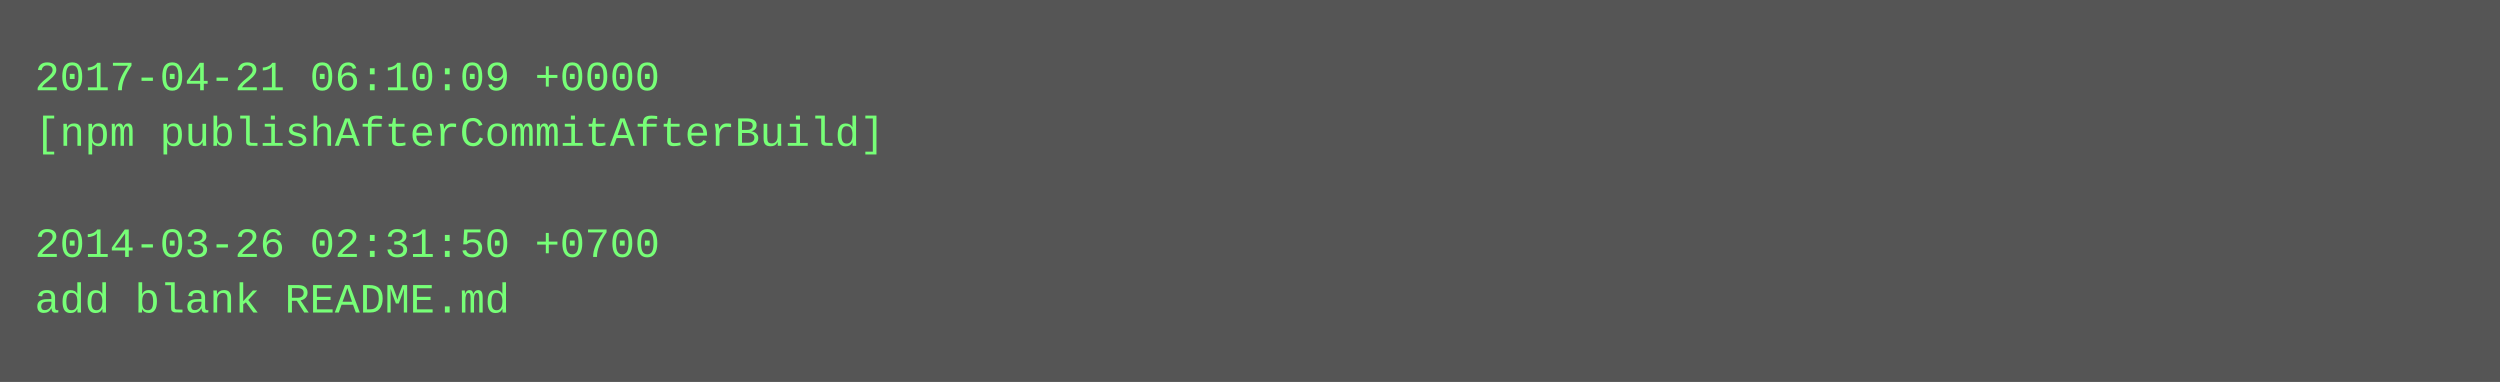
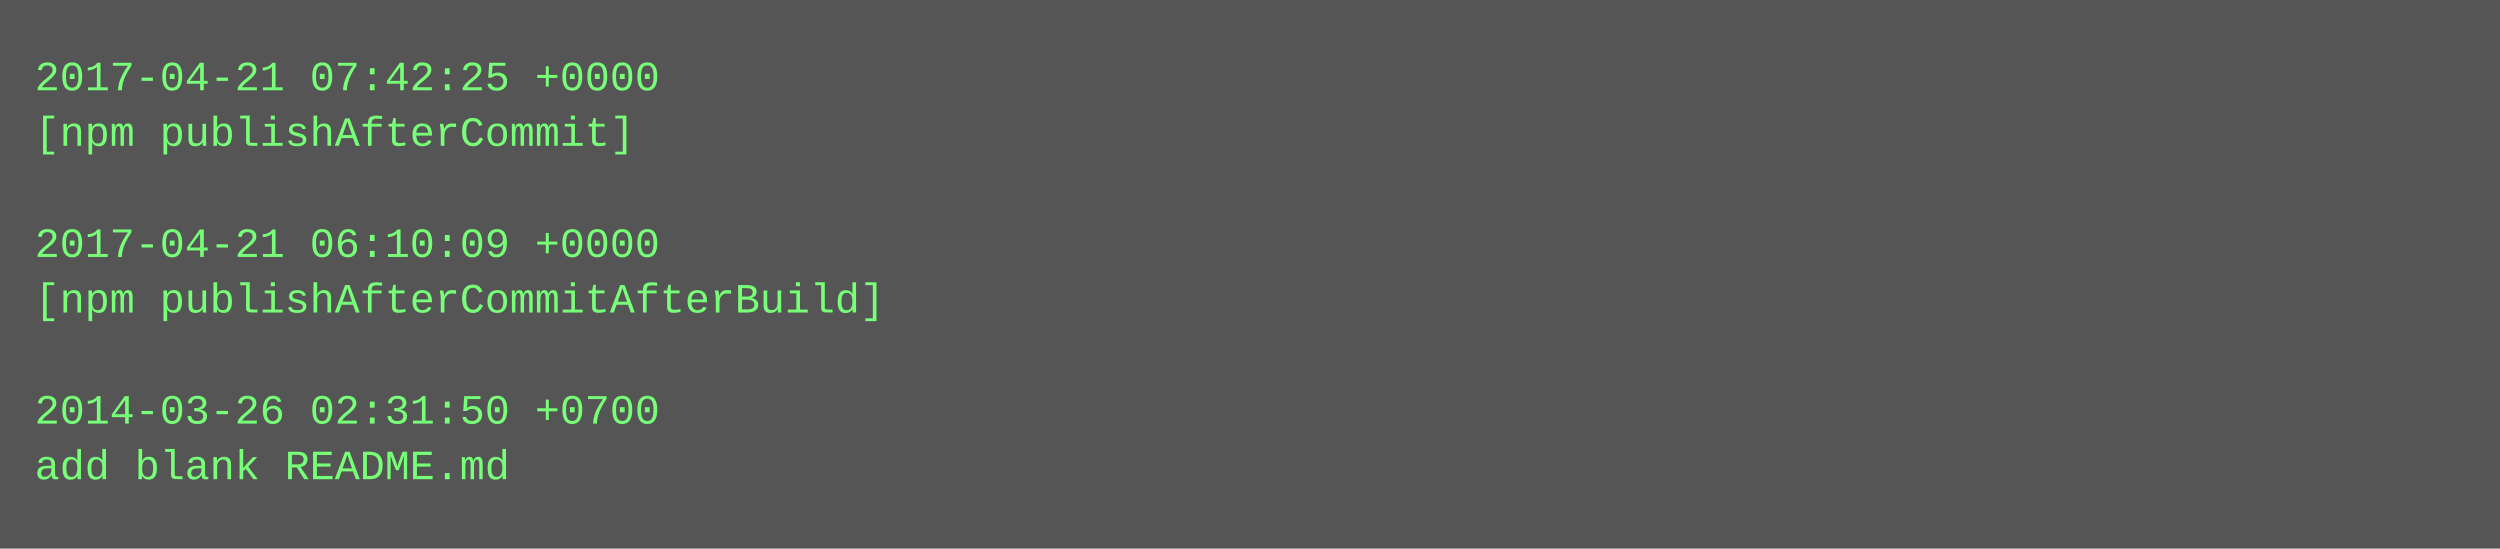
- <svg xmlns="http://www.w3.org/2000/svg" height="110" width="720">
-   <rect height="110" fill="#555" width="720" />
+ <svg xmlns="http://www.w3.org/2000/svg" height="158" width="720">
+   <rect height="158" fill="#555" width="720" />
  <text fill="#7f7" font-family="Courier New" font-size="12" xml:space="preserve">
-     <tspan x="10" y="26">2017-04-21 06:10:09 +0000</tspan>
-     <tspan x="10" y="42">[npm publishAfterCommitAfterBuild]</tspan>
+     <tspan x="10" y="26">2017-04-21 07:42:25 +0000</tspan>
+     <tspan x="10" y="42">[npm publishAfterCommit]</tspan>
    <tspan x="10" y="58" />
-     <tspan x="10" y="74">2014-03-26 02:31:50 +0700</tspan>
-     <tspan x="10" y="90">add blank README.md</tspan>
+     <tspan x="10" y="74">2017-04-21 06:10:09 +0000</tspan>
+     <tspan x="10" y="90">[npm publishAfterCommitAfterBuild]</tspan>
+     <tspan x="10" y="106" />
+     <tspan x="10" y="122">2014-03-26 02:31:50 +0700</tspan>
+     <tspan x="10" y="138">add blank README.md</tspan>
  </text>
</svg>
